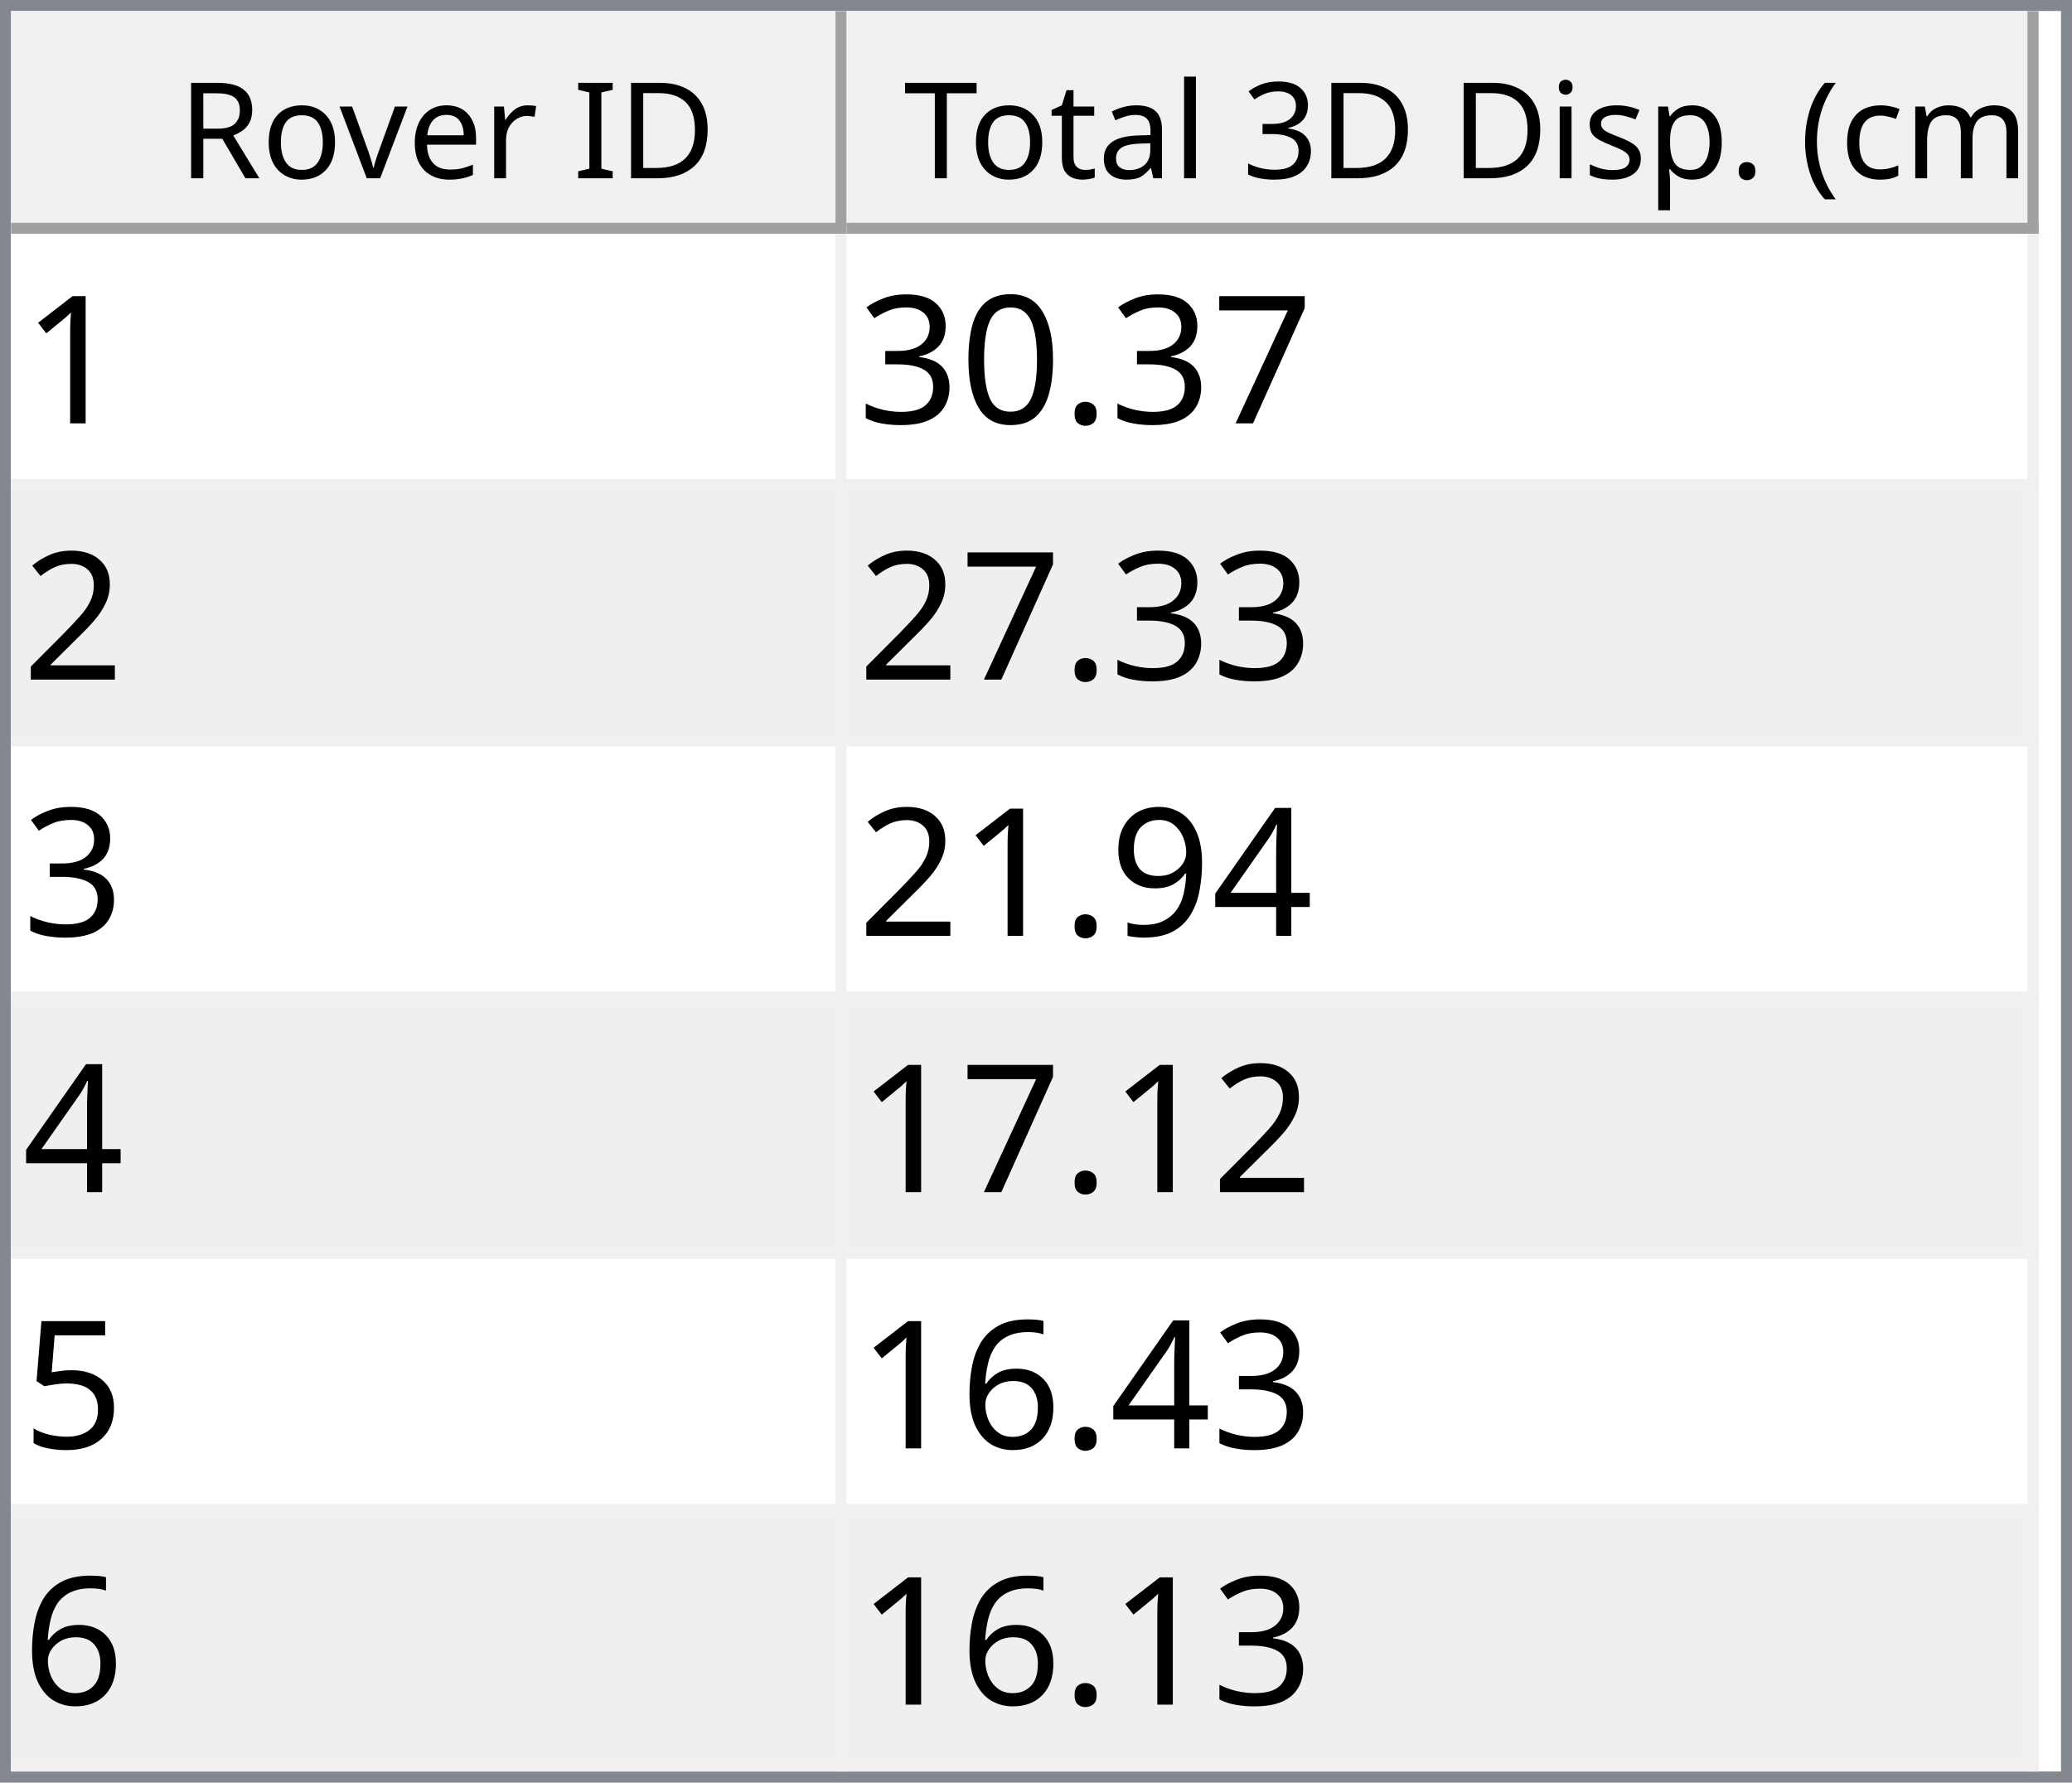
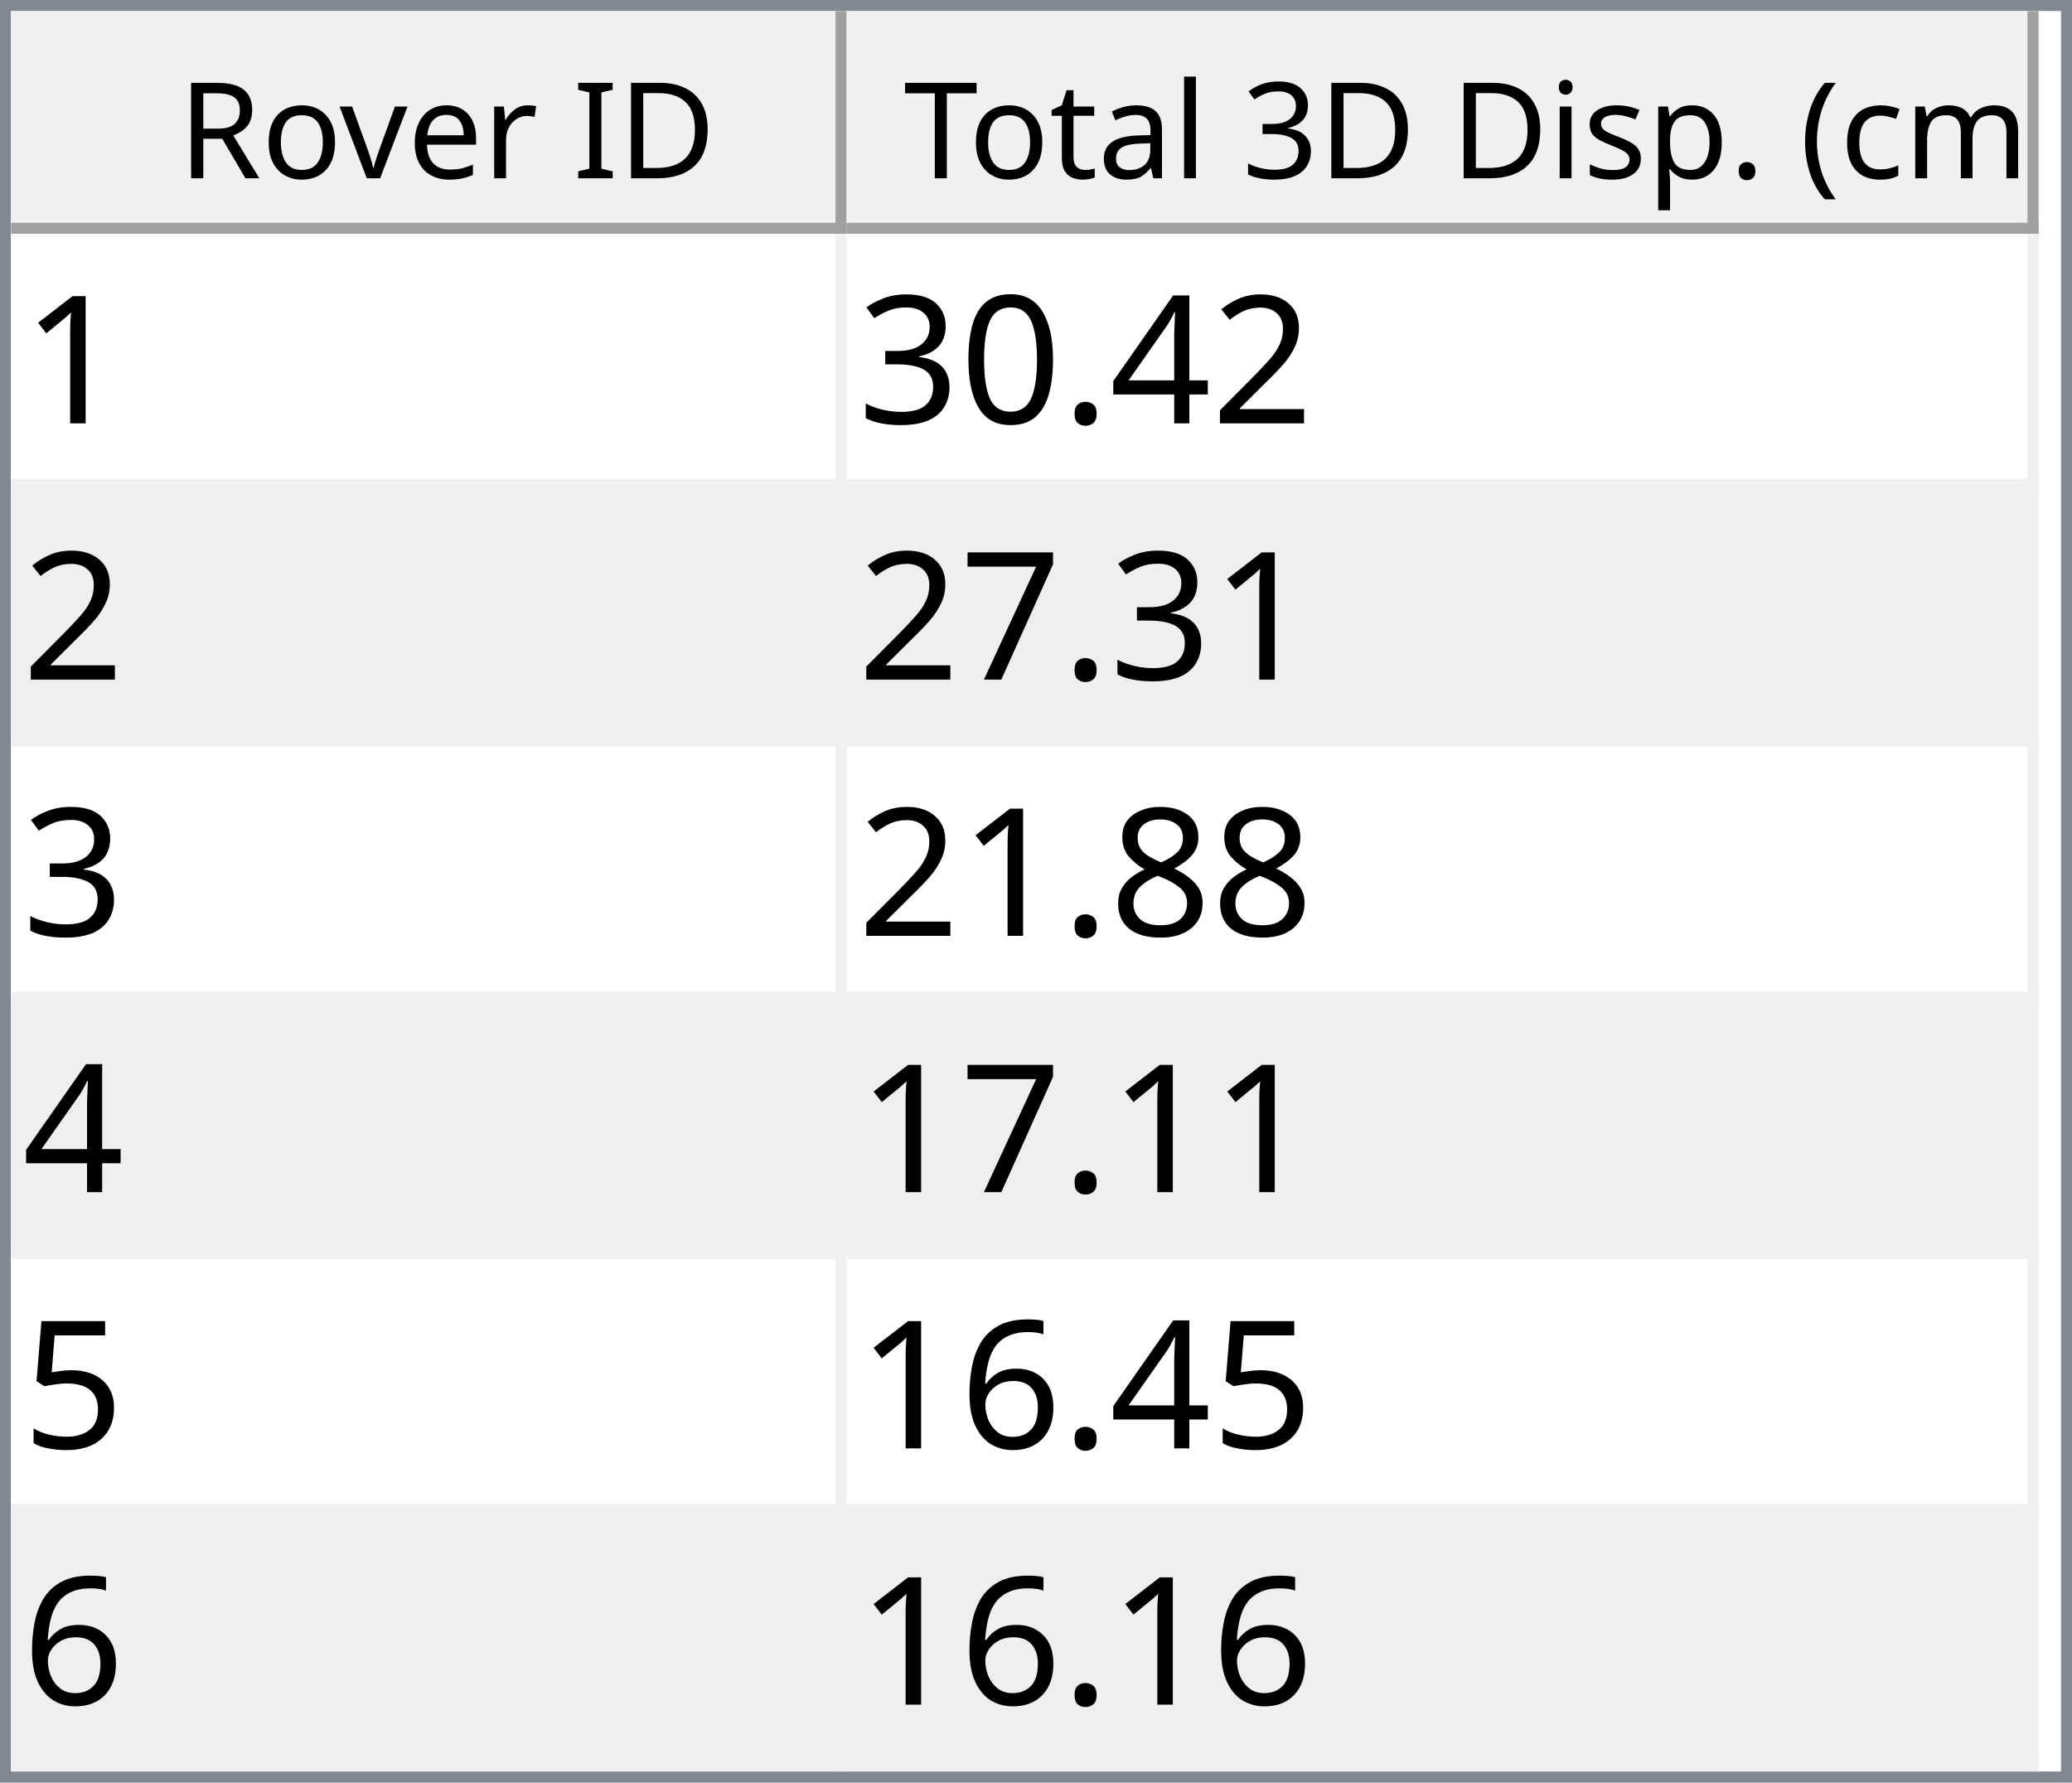
<svg xmlns="http://www.w3.org/2000/svg" style="fill-opacity:1; color-rendering:auto; color-interpolation:auto; text-rendering:auto; stroke:black; stroke-linecap:square; stroke-miterlimit:10; shape-rendering:auto; stroke-opacity:1; fill:black; stroke-dasharray:none; font-weight:normal; stroke-width:1; font-family:'Dialog'; font-style:normal; stroke-linejoin:miter; font-size:12px; stroke-dashoffset:0; image-rendering:auto;" width="186" height="160">
  <defs id="genericDefs" />
  <g>
    <defs id="defs1">
      <clipPath clipPathUnits="userSpaceOnUse" id="clipPath1">
        <path d="M0 0 L186 0 L186 160 L0 160 L0 0 Z" />
      </clipPath>
      <clipPath clipPathUnits="userSpaceOnUse" id="clipPath2">
        <path d="M0 0 L0 160 L186 160 L186 0 Z" />
      </clipPath>
      <clipPath clipPathUnits="userSpaceOnUse" id="clipPath3">
        <path d="M0 0 L0 20 L184 20 L184 0 Z" />
      </clipPath>
      <clipPath clipPathUnits="userSpaceOnUse" id="clipPath4">
        <path d="M0 0 L0 20 L75 20 L75 0 Z" />
      </clipPath>
      <clipPath clipPathUnits="userSpaceOnUse" id="clipPath5">
        <path d="M1 1 L1 19 L74 19 L74 1 Z" />
      </clipPath>
      <clipPath clipPathUnits="userSpaceOnUse" id="clipPath6">
        <path d="M0 0 L0 18 L73 18 L73 0 Z" />
      </clipPath>
      <clipPath clipPathUnits="userSpaceOnUse" id="clipPath7">
        <path d="M-0.5 -0.5 L-0.5 19.5 L74.5 19.5 L74.5 -0.5 Z" />
      </clipPath>
      <clipPath clipPathUnits="userSpaceOnUse" id="clipPath8">
        <path d="M0 0 L0 20 L107 20 L107 0 Z" />
      </clipPath>
      <clipPath clipPathUnits="userSpaceOnUse" id="clipPath9">
        <path d="M1 1 L1 19 L106 19 L106 1 Z" />
      </clipPath>
      <clipPath clipPathUnits="userSpaceOnUse" id="clipPath10">
        <path d="M0 0 L0 18 L105 18 L105 0 Z" />
      </clipPath>
      <clipPath clipPathUnits="userSpaceOnUse" id="clipPath11">
        <path d="M-0.5 -0.5 L-0.5 19.5 L106.5 19.5 L106.5 -0.5 Z" />
      </clipPath>
      <clipPath clipPathUnits="userSpaceOnUse" id="clipPath12">
        <path d="M0 0 L0 138 L184 138 L184 0 Z" />
      </clipPath>
      <clipPath clipPathUnits="userSpaceOnUse" id="clipPath13">
        <path d="M0 0 L0 138 L182 138 L182 0 Z" />
      </clipPath>
      <clipPath clipPathUnits="userSpaceOnUse" id="clipPath14">
        <path d="M-0.5 -0.5 L-0.5 137.5 L181.5 137.5 L181.5 -0.5 Z" />
      </clipPath>
      <clipPath clipPathUnits="userSpaceOnUse" id="clipPath15">
        <path d="M0 0 L0 22 L74 22 L74 0 Z" />
      </clipPath>
      <clipPath clipPathUnits="userSpaceOnUse" id="clipPath16">
        <path d="M0 0 L0 22 L106 22 L106 0 Z" />
      </clipPath>
      <font horiz-adv-x="64.551" id="font1">
        <font-face ascent="107.91" descent="25.098" units-per-em="100" style="font-style:normal; font-family:Segoe UI; font-weight:normal;" />
        <missing-glyph horiz-adv-x="64.551" d="M8.109 0 L8.109 68.266 L56.453 68.266 L56.453 0 L8.109 0 ZM15.328 7.234 L49.219 7.234 L49.219 61.031 L15.328 61.031 L15.328 7.234 Z" />
        <glyph unicode="D" horiz-adv-x="70.117" d="M9.188 0 L9.188 70.016 L28.516 70.016 Q65.531 70.016 65.531 35.891 Q65.531 19.672 55.25 9.836 Q44.969 0 27.734 0 L9.188 0 ZM17.391 62.594 L17.391 7.422 L27.828 7.422 Q41.609 7.422 49.273 14.797 Q56.938 22.172 56.938 35.688 Q56.938 62.594 28.328 62.594 L17.391 62.594 Z" />
        <glyph unicode="I" horiz-adv-x="26.611" d="M17.391 0 L9.188 0 L9.188 70.016 L17.391 70.016 L17.391 0 Z" />
        <glyph unicode=" " horiz-adv-x="27.393" d="" />
        <glyph unicode="r" horiz-adv-x="34.766" d="M34.188 41.891 Q32.078 43.5 28.125 43.5 Q23 43.5 19.555 38.672 Q16.109 33.844 16.109 25.484 L16.109 0 L8.109 0 L8.109 50 L16.109 50 L16.109 39.703 L16.312 39.703 Q18.016 44.969 21.531 47.922 Q25.047 50.875 29.391 50.875 Q32.516 50.875 34.188 50.203 L34.188 41.891 Z" />
        <glyph unicode="e" horiz-adv-x="52.295" d="M48.297 23 L12.984 23 Q13.188 14.656 17.484 10.109 Q21.781 5.562 29.297 5.562 Q37.75 5.562 44.828 11.141 L44.828 3.609 Q38.234 -1.172 27.391 -1.172 Q16.797 -1.172 10.742 5.641 Q4.688 12.453 4.688 24.812 Q4.688 36.469 11.305 43.82 Q17.922 51.172 27.734 51.172 Q37.547 51.172 42.922 44.828 Q48.297 38.484 48.297 27.203 L48.297 23 ZM40.094 29.781 Q40.047 36.719 36.75 40.578 Q33.453 44.438 27.594 44.438 Q21.922 44.438 17.969 40.383 Q14.016 36.328 13.094 29.781 L40.094 29.781 Z" />
        <glyph unicode="v" horiz-adv-x="47.9" d="M47.406 50 L27.484 0 L19.625 0 L0.688 50 L9.469 50 L22.172 13.672 Q23.578 9.672 23.922 6.688 L24.125 6.688 Q24.609 10.453 25.688 13.484 L38.969 50 L47.406 50 Z" />
        <glyph unicode="o" horiz-adv-x="58.594" d="M29 -1.172 Q17.922 -1.172 11.305 5.836 Q4.688 12.844 4.688 24.422 Q4.688 37.016 11.57 44.094 Q18.453 51.172 30.172 51.172 Q41.359 51.172 47.633 44.289 Q53.906 37.406 53.906 25.203 Q53.906 13.234 47.141 6.031 Q40.375 -1.172 29 -1.172 ZM29.594 44.438 Q21.875 44.438 17.383 39.188 Q12.891 33.938 12.891 24.703 Q12.891 15.828 17.43 10.695 Q21.969 5.562 29.594 5.562 Q37.359 5.562 41.531 10.594 Q45.703 15.625 45.703 24.906 Q45.703 34.281 41.531 39.359 Q37.359 44.438 29.594 44.438 Z" />
        <glyph unicode="R" horiz-adv-x="59.814" d="M59.375 0 L49.609 0 L37.891 19.625 Q36.281 22.359 34.766 24.289 Q33.25 26.219 31.664 27.438 Q30.078 28.656 28.25 29.219 Q26.422 29.781 24.125 29.781 L17.391 29.781 L17.391 0 L9.188 0 L9.188 70.016 L30.078 70.016 Q34.672 70.016 38.555 68.867 Q42.438 67.719 45.289 65.375 Q48.141 63.031 49.758 59.547 Q51.375 56.062 51.375 51.375 Q51.375 47.703 50.273 44.656 Q49.172 41.609 47.148 39.211 Q45.125 36.812 42.266 35.133 Q39.406 33.453 35.844 32.516 L35.844 32.328 Q37.594 31.547 38.891 30.547 Q40.188 29.547 41.359 28.18 Q42.531 26.812 43.68 25.078 Q44.828 23.344 46.234 21.047 L59.375 0 ZM17.391 62.594 L17.391 37.203 L28.516 37.203 Q31.594 37.203 34.203 38.133 Q36.812 39.062 38.719 40.797 Q40.625 42.531 41.703 45.047 Q42.781 47.562 42.781 50.688 Q42.781 56.297 39.141 59.445 Q35.5 62.594 28.609 62.594 L17.391 62.594 Z" />
        <glyph unicode=")" horiz-adv-x="30.176" d="M8.297 -15.922 L1.172 -15.922 Q16.406 2.344 16.406 26.812 Q16.406 51.469 1.078 70.016 L8.297 70.016 Q23.531 52.156 23.531 26.703 Q23.531 1.375 8.297 -15.922 Z" />
        <glyph unicode="m" horiz-adv-x="86.133" d="M79.109 0 L71.094 0 L71.094 28.719 Q71.094 37.016 68.531 40.727 Q65.969 44.438 59.906 44.438 Q54.781 44.438 51.195 39.75 Q47.609 35.062 47.609 28.516 L47.609 0 L39.594 0 L39.594 29.688 Q39.594 44.438 28.219 44.438 Q22.953 44.438 19.531 40.016 Q16.109 35.594 16.109 28.516 L16.109 0 L8.109 0 L8.109 50 L16.109 50 L16.109 42.094 L16.312 42.094 Q21.625 51.172 31.844 51.172 Q36.969 51.172 40.773 48.312 Q44.578 45.453 46 40.828 Q51.562 51.172 62.594 51.172 Q79.109 51.172 79.109 30.812 L79.109 0 Z" />
        <glyph unicode="c" horiz-adv-x="46.191" d="M42.188 2.297 Q36.422 -1.172 28.516 -1.172 Q17.828 -1.172 11.258 5.789 Q4.688 12.75 4.688 23.828 Q4.688 36.188 11.766 43.68 Q18.844 51.172 30.672 51.172 Q37.25 51.172 42.281 48.734 L42.281 40.531 Q36.719 44.438 30.375 44.438 Q22.703 44.438 17.797 38.945 Q12.891 33.453 12.891 24.516 Q12.891 15.719 17.508 10.641 Q22.125 5.562 29.891 5.562 Q36.422 5.562 42.188 9.906 L42.188 2.297 Z" />
        <glyph unicode="(" horiz-adv-x="30.176" d="M29.109 -15.922 L21.969 -15.922 Q6.844 1.375 6.844 26.703 Q6.844 52.156 21.969 70.016 L29.203 70.016 Q13.875 51.469 13.875 26.812 Q13.875 2.344 29.109 -15.922 Z" />
        <glyph unicode="." horiz-adv-x="21.68" d="M10.891 -1.078 Q8.641 -1.078 7.055 0.539 Q5.469 2.156 5.469 4.391 Q5.469 6.641 7.055 8.273 Q8.641 9.906 10.891 9.906 Q13.188 9.906 14.797 8.273 Q16.406 6.641 16.406 4.391 Q16.406 2.156 14.797 0.539 Q13.188 -1.078 10.891 -1.078 Z" />
        <glyph unicode="p" horiz-adv-x="58.789" d="M16.312 7.234 L16.109 7.234 L16.109 -23 L8.109 -23 L8.109 50 L16.109 50 L16.109 41.219 L16.312 41.219 Q22.219 51.172 33.594 51.172 Q43.266 51.172 48.688 44.461 Q54.109 37.75 54.109 26.469 Q54.109 13.922 48 6.375 Q41.891 -1.172 31.297 -1.172 Q21.578 -1.172 16.312 7.234 ZM16.109 27.391 L16.109 20.406 Q16.109 14.203 20.141 9.883 Q24.172 5.562 30.375 5.562 Q37.641 5.562 41.773 11.133 Q45.906 16.703 45.906 26.609 Q45.906 34.969 42.047 39.703 Q38.188 44.438 31.594 44.438 Q24.609 44.438 20.359 39.578 Q16.109 34.719 16.109 27.391 Z" />
        <glyph unicode="s" horiz-adv-x="42.432" d="M5.078 1.812 L5.078 10.406 Q11.625 5.562 19.484 5.562 Q30.031 5.562 30.031 12.594 Q30.031 14.594 29.125 15.992 Q28.219 17.391 26.68 18.461 Q25.141 19.531 23.07 20.383 Q21 21.234 18.609 22.172 Q15.281 23.484 12.766 24.828 Q10.25 26.172 8.57 27.859 Q6.891 29.547 6.031 31.695 Q5.172 33.844 5.172 36.719 Q5.172 40.234 6.789 42.945 Q8.406 45.656 11.086 47.484 Q13.766 49.312 17.211 50.242 Q20.656 51.172 24.312 51.172 Q30.812 51.172 35.938 48.922 L35.938 40.828 Q30.422 44.438 23.25 44.438 Q21 44.438 19.195 43.922 Q17.391 43.406 16.094 42.477 Q14.797 41.547 14.086 40.258 Q13.375 38.969 13.375 37.406 Q13.375 35.453 14.086 34.133 Q14.797 32.812 16.164 31.789 Q17.531 30.766 19.484 29.938 Q21.438 29.109 23.922 28.125 Q27.25 26.859 29.883 25.516 Q32.516 24.172 34.375 22.484 Q36.234 20.797 37.234 18.602 Q38.234 16.406 38.234 13.375 Q38.234 9.672 36.602 6.938 Q34.969 4.203 32.234 2.398 Q29.5 0.594 25.93 -0.289 Q22.359 -1.172 18.453 -1.172 Q10.75 -1.172 5.078 1.812 Z" />
        <glyph unicode="i" horiz-adv-x="24.219" d="M12.203 62.703 Q10.062 62.703 8.547 64.164 Q7.031 65.625 7.031 67.875 Q7.031 70.125 8.547 71.609 Q10.062 73.094 12.203 73.094 Q14.406 73.094 15.945 71.609 Q17.484 70.125 17.484 67.875 Q17.484 65.719 15.945 64.211 Q14.406 62.703 12.203 62.703 ZM16.109 0 L8.109 0 L8.109 50 L16.109 50 L16.109 0 Z" />
        <glyph unicode="3" horiz-adv-x="53.906" d="M46.531 19.828 Q46.531 15.094 44.75 11.211 Q42.969 7.328 39.719 4.57 Q36.469 1.812 31.93 0.297 Q27.391 -1.219 21.922 -1.219 Q11.922 -1.219 6 2.594 L6 11.188 Q13.094 5.609 22.219 5.609 Q25.875 5.609 28.828 6.539 Q31.781 7.469 33.906 9.227 Q36.031 10.984 37.18 13.477 Q38.328 15.969 38.328 19.094 Q38.328 32.812 18.797 32.812 L12.984 32.812 L12.984 39.594 L18.5 39.594 Q35.797 39.594 35.797 52.484 Q35.797 64.406 22.609 64.406 Q15.188 64.406 8.688 59.422 L8.688 67.188 Q15.375 71.188 24.609 71.188 Q29 71.188 32.57 69.969 Q36.141 68.75 38.68 66.555 Q41.219 64.359 42.609 61.281 Q44 58.203 44 54.5 Q44 40.672 30.031 36.719 L30.031 36.531 Q33.594 36.141 36.625 34.797 Q39.656 33.453 41.852 31.305 Q44.047 29.156 45.289 26.25 Q46.531 23.344 46.531 19.828 Z" />
        <glyph unicode="l" horiz-adv-x="24.219" d="M16.109 0 L8.109 0 L8.109 74.031 L16.109 74.031 L16.109 0 Z" />
        <glyph unicode="a" horiz-adv-x="50.879" d="M43.891 0 L35.891 0 L35.891 7.812 L35.688 7.812 Q30.469 -1.172 20.312 -1.172 Q12.844 -1.172 8.617 2.781 Q4.391 6.734 4.391 13.281 Q4.391 27.297 20.906 29.594 L35.891 31.688 Q35.891 44.438 25.594 44.438 Q16.547 44.438 9.281 38.281 L9.281 46.484 Q16.656 51.172 26.266 51.172 Q43.891 51.172 43.891 32.516 L43.891 0 ZM35.891 25.297 L23.828 23.641 Q18.266 22.859 15.43 20.875 Q12.594 18.891 12.594 13.875 Q12.594 10.203 15.211 7.883 Q17.828 5.562 22.172 5.562 Q28.125 5.562 32.008 9.742 Q35.891 13.922 35.891 20.312 L35.891 25.297 Z" />
        <glyph unicode="t" horiz-adv-x="33.887" d="M31.297 0.484 Q28.469 -1.078 23.828 -1.078 Q10.688 -1.078 10.688 13.578 L10.688 43.172 L2.094 43.172 L2.094 50 L10.688 50 L10.688 62.203 L18.703 64.797 L18.703 50 L31.297 50 L31.297 43.172 L18.703 43.172 L18.703 14.984 Q18.703 9.969 20.414 7.82 Q22.125 5.672 26.078 5.672 Q29.109 5.672 31.297 7.328 L31.297 0.484 Z" />
        <glyph unicode="T" horiz-adv-x="52.393" d="M50.594 62.594 L30.375 62.594 L30.375 0 L22.172 0 L22.172 62.594 L2 62.594 L2 70.016 L50.594 70.016 L50.594 62.594 Z" />
      </font>
      <font horiz-adv-x="75.0" id="font2">
        <font-face ascent="100.537" descent="21.973" units-per-em="100" style="font-style:normal; font-family:sans-serif; font-weight:normal;" />
        <missing-glyph horiz-adv-x="75.0" d="M12.5 0 L12.5 62.5 L62.5 62.5 L62.5 0 L12.5 0 ZM14.062 1.562 L60.938 1.562 L60.938 60.938 L14.062 60.938 L14.062 1.562 Z" />
        <glyph unicode="1" horiz-adv-x="55.615" d="M37.25 0 L28.469 0 L28.469 56 Q25.297 52.984 20.141 49.953 Q14.984 46.922 10.891 45.406 L10.891 53.906 Q18.266 57.375 23.781 62.305 Q29.297 67.234 31.594 71.875 L37.25 71.875 L37.25 0 Z" />
-         <glyph unicode="7" horiz-adv-x="55.615" d="M4.734 62.203 L4.734 70.656 L51.078 70.656 L51.078 63.812 Q44.234 56.547 37.523 44.484 Q30.812 32.422 27.156 19.672 Q24.516 10.688 23.781 0 L14.75 0 Q14.891 8.453 18.062 20.414 Q21.234 32.375 27.172 43.484 Q33.109 54.594 39.797 62.203 L4.734 62.203 Z" />
+         <glyph unicode="2" horiz-adv-x="55.615" d="M50.344 8.453 L50.344 0 L3.031 0 Q2.938 3.172 4.047 6.109 Q5.859 10.938 9.836 15.625 Q13.812 20.312 21.344 26.469 Q33.016 36.031 37.117 41.625 Q41.219 47.219 41.219 52.203 Q41.219 57.422 37.477 61.008 Q33.734 64.594 27.734 64.594 Q21.391 64.594 17.578 60.789 Q13.766 56.984 13.719 50.25 L4.688 51.172 Q5.609 61.281 11.664 66.578 Q17.719 71.875 27.938 71.875 Q38.234 71.875 44.242 66.164 Q50.25 60.453 50.25 52 Q50.25 47.703 48.492 43.555 Q46.734 39.406 42.656 34.812 Q38.578 30.219 29.109 22.219 Q21.188 15.578 18.945 13.211 Q16.703 10.844 15.234 8.453 L50.344 8.453 Z" />
+         <glyph unicode="4" horiz-adv-x="55.615" d="M32.328 0 L32.328 17.141 L1.266 17.141 L1.266 25.203 L33.938 71.578 L41.109 71.578 L41.109 25.203 L50.781 25.203 L50.781 17.141 L41.109 17.141 L41.109 0 L32.328 0 ZM32.328 25.203 L32.328 57.469 L9.906 25.203 L32.328 25.203 Z" />
        <glyph unicode="." horiz-adv-x="27.783" d="M9.078 0 L9.078 10.016 L19.094 10.016 L19.094 0 L9.078 0 Z" />
        <glyph unicode="0" horiz-adv-x="55.615" d="M4.156 35.297 Q4.156 48 6.766 55.742 Q9.375 63.484 14.523 67.68 Q19.672 71.875 27.484 71.875 Q33.25 71.875 37.594 69.555 Q41.938 67.234 44.773 62.867 Q47.609 58.5 49.219 52.227 Q50.828 45.953 50.828 35.297 Q50.828 22.703 48.242 14.969 Q45.656 7.234 40.508 3.008 Q35.359 -1.219 27.484 -1.219 Q17.141 -1.219 11.234 6.203 Q4.156 15.141 4.156 35.297 ZM13.188 35.297 Q13.188 17.672 17.312 11.836 Q21.438 6 27.484 6 Q33.547 6 37.672 11.859 Q41.797 17.719 41.797 35.297 Q41.797 52.984 37.672 58.789 Q33.547 64.594 27.391 64.594 Q21.344 64.594 17.719 59.469 Q13.188 52.938 13.188 35.297 Z" />
        <glyph unicode="3" horiz-adv-x="55.615" d="M4.203 18.891 L12.984 20.062 Q14.5 12.594 18.141 9.297 Q21.781 6 27 6 Q33.203 6 37.477 10.297 Q41.75 14.594 41.75 20.953 Q41.75 27 37.797 30.93 Q33.844 34.859 27.734 34.859 Q25.25 34.859 21.531 33.891 L22.516 41.609 Q23.391 41.5 23.922 41.5 Q29.547 41.5 34.039 44.43 Q38.531 47.359 38.531 53.469 Q38.531 58.297 35.258 61.477 Q31.984 64.656 26.812 64.656 Q21.688 64.656 18.266 61.43 Q14.844 58.203 13.875 51.766 L5.078 53.328 Q6.688 62.156 12.398 67.016 Q18.109 71.875 26.609 71.875 Q32.469 71.875 37.398 69.359 Q42.328 66.844 44.945 62.5 Q47.562 58.156 47.562 53.266 Q47.562 48.641 45.07 44.828 Q42.578 41.016 37.703 38.766 Q44.047 37.312 47.562 32.695 Q51.078 28.078 51.078 21.141 Q51.078 11.766 44.242 5.25 Q37.406 -1.266 26.953 -1.266 Q17.531 -1.266 11.305 4.352 Q5.078 9.969 4.203 18.891 Z" />
-         <glyph unicode="2" horiz-adv-x="55.615" d="M50.344 8.453 L50.344 0 L3.031 0 Q2.938 3.172 4.047 6.109 Q5.859 10.938 9.836 15.625 Q13.812 20.312 21.344 26.469 Q33.016 36.031 37.117 41.625 Q41.219 47.219 41.219 52.203 Q41.219 57.422 37.477 61.008 Q33.734 64.594 27.734 64.594 Q21.391 64.594 17.578 60.789 Q13.766 56.984 13.719 50.25 L4.688 51.172 Q5.609 61.281 11.664 66.578 Q17.719 71.875 27.938 71.875 Q38.234 71.875 44.242 66.164 Q50.25 60.453 50.25 52 Q50.25 47.703 48.492 43.555 Q46.734 39.406 42.656 34.812 Q38.578 30.219 29.109 22.219 Q21.188 15.578 18.945 13.211 Q16.703 10.844 15.234 8.453 L50.344 8.453 Z" />
-         <glyph unicode="4" horiz-adv-x="55.615" d="M32.328 0 L32.328 17.141 L1.266 17.141 L1.266 25.203 L33.938 71.578 L41.109 71.578 L41.109 25.203 L50.781 25.203 L50.781 17.141 L41.109 17.141 L41.109 0 L32.328 0 ZM32.328 25.203 L32.328 57.469 L9.906 25.203 L32.328 25.203 Z" />
-         <glyph unicode="9" horiz-adv-x="55.615" d="M5.469 16.547 L13.922 17.328 Q14.984 11.375 18.016 8.688 Q21.047 6 25.781 6 Q29.828 6 32.883 7.859 Q35.938 9.719 37.891 12.82 Q39.844 15.922 41.164 21.195 Q42.484 26.469 42.484 31.938 Q42.484 32.516 42.438 33.688 Q39.797 29.5 35.234 26.883 Q30.672 24.266 25.344 24.266 Q16.453 24.266 10.305 30.711 Q4.156 37.156 4.156 47.703 Q4.156 58.594 10.578 65.234 Q17 71.875 26.656 71.875 Q33.641 71.875 39.43 68.117 Q45.219 64.359 48.219 57.398 Q51.219 50.438 51.219 37.25 Q51.219 23.531 48.242 15.406 Q45.266 7.281 39.383 3.031 Q33.5 -1.219 25.594 -1.219 Q17.188 -1.219 11.867 3.445 Q6.547 8.109 5.469 16.547 ZM41.453 48.141 Q41.453 55.719 37.43 60.156 Q33.406 64.594 27.734 64.594 Q21.875 64.594 17.531 59.812 Q13.188 55.031 13.188 47.406 Q13.188 40.578 17.312 36.305 Q21.438 32.031 27.484 32.031 Q33.594 32.031 37.523 36.305 Q41.453 40.578 41.453 48.141 Z" />
+         <glyph unicode="7" horiz-adv-x="55.615" d="M4.734 62.203 L4.734 70.656 L51.078 70.656 L51.078 63.812 Q44.234 56.547 37.523 44.484 Q30.812 32.422 27.156 19.672 Q24.516 10.688 23.781 0 L14.75 0 Q14.891 8.453 18.062 20.414 Q21.234 32.375 27.172 43.484 Q33.109 54.594 39.797 62.203 L4.734 62.203 Z" />
+         <glyph unicode="8" horiz-adv-x="55.615" d="M17.672 38.812 Q12.203 40.828 9.57 44.539 Q6.938 48.25 6.938 53.422 Q6.938 61.234 12.555 66.555 Q18.172 71.875 27.484 71.875 Q36.859 71.875 42.578 66.43 Q48.297 60.984 48.297 53.172 Q48.297 48.188 45.68 44.508 Q43.062 40.828 37.75 38.812 Q44.344 36.672 47.781 31.883 Q51.219 27.094 51.219 20.453 Q51.219 11.281 44.727 5.031 Q38.234 -1.219 27.641 -1.219 Q17.047 -1.219 10.547 5.055 Q4.047 11.328 4.047 20.703 Q4.047 27.688 7.594 32.398 Q11.141 37.109 17.672 38.812 ZM15.922 53.719 Q15.922 48.641 19.195 45.414 Q22.469 42.188 27.688 42.188 Q32.766 42.188 36.016 45.383 Q39.266 48.578 39.266 53.219 Q39.266 58.062 35.914 61.359 Q32.562 64.656 27.594 64.656 Q22.562 64.656 19.242 61.43 Q15.922 58.203 15.922 53.719 ZM13.094 20.656 Q13.094 16.891 14.875 13.375 Q16.656 9.859 20.172 7.93 Q23.688 6 27.734 6 Q34.031 6 38.133 10.055 Q42.234 14.109 42.234 20.359 Q42.234 26.703 38.016 30.859 Q33.797 35.016 27.438 35.016 Q21.234 35.016 17.164 30.914 Q13.094 26.812 13.094 20.656 Z" />
        <glyph unicode="5" horiz-adv-x="55.615" d="M4.156 18.75 L13.375 19.531 Q14.406 12.797 18.141 9.398 Q21.875 6 27.156 6 Q33.5 6 37.891 10.789 Q42.281 15.578 42.281 23.484 Q42.281 31 38.062 35.352 Q33.844 39.703 27 39.703 Q22.75 39.703 19.336 37.773 Q15.922 35.844 13.969 32.766 L5.719 33.844 L12.641 70.609 L48.25 70.609 L48.25 62.203 L19.672 62.203 L15.828 42.969 Q22.266 47.469 29.344 47.469 Q38.719 47.469 45.164 40.969 Q51.609 34.469 51.609 24.266 Q51.609 14.547 45.953 7.469 Q39.062 -1.219 27.156 -1.219 Q17.391 -1.219 11.211 4.25 Q5.031 9.719 4.156 18.75 Z" />
        <glyph unicode="6" horiz-adv-x="55.615" d="M49.75 54.047 L41.016 53.375 Q39.844 58.547 37.703 60.891 Q34.125 64.656 28.906 64.656 Q24.703 64.656 21.531 62.312 Q17.391 59.281 14.992 53.469 Q12.594 47.656 12.5 36.922 Q15.672 41.75 20.266 44.094 Q24.859 46.438 29.891 46.438 Q38.672 46.438 44.852 39.969 Q51.031 33.5 51.031 23.25 Q51.031 16.5 48.125 10.719 Q45.219 4.938 40.141 1.859 Q35.062 -1.219 28.609 -1.219 Q17.625 -1.219 10.695 6.859 Q3.766 14.938 3.766 33.5 Q3.766 54.25 11.422 63.672 Q18.109 71.875 29.438 71.875 Q37.891 71.875 43.289 67.141 Q48.688 62.406 49.75 54.047 ZM13.875 23.188 Q13.875 18.656 15.797 14.508 Q17.719 10.359 21.188 8.18 Q24.656 6 28.469 6 Q34.031 6 38.039 10.492 Q42.047 14.984 42.047 22.703 Q42.047 30.125 38.086 34.398 Q34.125 38.672 28.125 38.672 Q22.172 38.672 18.023 34.398 Q13.875 30.125 13.875 23.188 Z" />
      </font>
    </defs>
    <g style="fill:white; stroke:white;">
      <rect x="0" y="0" width="186" style="clip-path:url(#clipPath1); stroke:none;" height="160" />
    </g>
    <g style="fill:white; text-rendering:optimizeSpeed; color-rendering:optimizeSpeed; image-rendering:optimizeSpeed; shape-rendering:crispEdges; stroke:white; color-interpolation:sRGB;">
      <rect x="0" width="186" height="160" y="0" style="stroke:none;" />
      <path style="stroke:none;" d="M0 160 L186 160 L186 0 L0 0 Z" />
    </g>
    <g style="fill:rgb(240,240,240); font-family:'Segoe UI'; stroke:rgb(240,240,240);">
      <rect x="0" y="0" width="186" style="clip-path:url(#clipPath2); stroke:none;" height="160" />
    </g>
    <g style="fill:rgb(130,135,144); font-family:'Segoe UI'; stroke:rgb(130,135,144);">
      <path d="M0 0 L186 0 L186 160 L0 160 L0 0 ZM1 1 L185 1 L185 159 L1 159 L1 1 Z" style="fill-rule:evenodd; clip-path:url(#clipPath2); stroke:none;" />
    </g>
    <g style="fill:white; font-family:'Segoe UI'; stroke:white;" transform="translate(1,1)">
      <rect x="0" y="0" width="184" style="clip-path:url(#clipPath3); stroke:none;" height="20" />
    </g>
    <g style="fill:rgb(240,240,240); font-family:'Segoe UI'; stroke:rgb(240,240,240);" transform="translate(1,1)">
      <rect x="0" y="0" width="75" style="clip-path:url(#clipPath4); stroke:none;" height="20" />
    </g>
    <g style="font-family:'Segoe UI';" transform="translate(2,2)">
      <text x="14" xml:space="preserve" y="14" style="clip-path:url(#clipPath6); stroke:none;">Rover ID</text>
    </g>
    <g style="fill:rgb(160,160,160); font-family:'Segoe UI'; stroke:rgb(160,160,160); stroke-linejoin:bevel;" transform="translate(1.5,1.5)">
      <line x1="74" x2="74" y1="0" style="fill:none; clip-path:url(#clipPath7);" y2="19" />
    </g>
    <g style="fill:rgb(160,160,160); font-family:'Segoe UI'; stroke:rgb(160,160,160); stroke-linejoin:bevel;" transform="matrix(1,0,0,1,1,1) translate(0.5,0.5)">
      <line x1="0" x2="74" y1="19" style="fill:none; clip-path:url(#clipPath7);" y2="19" />
    </g>
    <g style="fill:rgb(240,240,240); font-family:'Segoe UI'; stroke:rgb(240,240,240);" transform="translate(76,1)">
      <rect x="0" y="0" width="107" style="clip-path:url(#clipPath8); stroke:none;" height="20" />
    </g>
    <g style="font-family:'Segoe UI';" transform="translate(77,2)">
      <text x="1" xml:space="preserve" y="14" style="clip-path:url(#clipPath10); stroke:none;"> Total 3D Disp. (cm)</text>
    </g>
    <g style="fill:rgb(160,160,160); font-family:'Segoe UI'; stroke:rgb(160,160,160); stroke-linejoin:bevel;" transform="translate(76.5,1.5)">
      <line x1="106" x2="106" y1="0" style="fill:none; clip-path:url(#clipPath11);" y2="19" />
    </g>
    <g style="fill:rgb(160,160,160); font-family:'Segoe UI'; stroke:rgb(160,160,160); stroke-linejoin:bevel;" transform="matrix(1,0,0,1,76,1) translate(0.5,0.5)">
      <line x1="0" x2="106" y1="19" style="fill:none; clip-path:url(#clipPath11);" y2="19" />
    </g>
    <g style="fill:white; font-family:'Segoe UI'; stroke:white;" transform="translate(1,21)">
      <rect x="0" y="0" width="184" style="clip-path:url(#clipPath12); stroke:none;" height="138" />
    </g>
    <g style="fill:rgb(240,240,240); font-size:16px; font-family:sans-serif; stroke:rgb(240,240,240);" transform="translate(1,21)">
      <rect x="0" y="0" width="182" style="clip-path:url(#clipPath13); stroke:none;" height="138" />
      <line transform="translate(0.5,0.5)" x1="0" x2="181" y1="22" style="clip-path:url(#clipPath14); fill:none; stroke-linejoin:bevel;" y2="22" />
    </g>
    <g transform="matrix(1,0,0,1,1,21) translate(0.5,0.5)" style="fill:rgb(240,240,240); font-size:16px; font-family:sans-serif; stroke:rgb(240,240,240); stroke-linejoin:bevel;">
      <line x1="0" x2="181" y1="45" style="fill:none; clip-path:url(#clipPath14);" y2="45" />
    </g>
    <g transform="matrix(1,0,0,1,1,21) translate(0.5,0.5)" style="fill:rgb(240,240,240); font-size:16px; font-family:sans-serif; stroke:rgb(240,240,240); stroke-linejoin:bevel;">
      <line x1="0" x2="181" y1="68" style="fill:none; clip-path:url(#clipPath14);" y2="68" />
    </g>
    <g transform="matrix(1,0,0,1,1,21) translate(0.5,0.5)" style="fill:rgb(240,240,240); font-size:16px; font-family:sans-serif; stroke:rgb(240,240,240); stroke-linejoin:bevel;">
      <line x1="0" x2="181" y1="91" style="fill:none; clip-path:url(#clipPath14);" y2="91" />
    </g>
    <g transform="matrix(1,0,0,1,1,21) translate(0.5,0.5)" style="fill:rgb(240,240,240); font-size:16px; font-family:sans-serif; stroke:rgb(240,240,240); stroke-linejoin:bevel;">
      <line x1="0" x2="181" y1="114" style="fill:none; clip-path:url(#clipPath14);" y2="114" />
    </g>
    <g transform="matrix(1,0,0,1,1,21) translate(0.5,0.5)" style="fill:rgb(240,240,240); font-size:16px; font-family:sans-serif; stroke:rgb(240,240,240); stroke-linejoin:bevel;">
      <line x1="0" x2="181" y1="137" style="fill:none; clip-path:url(#clipPath14);" y2="137" />
    </g>
    <g transform="matrix(1,0,0,1,1,21) translate(0.5,0.5)" style="fill:rgb(240,240,240); font-size:16px; font-family:sans-serif; stroke:rgb(240,240,240); stroke-linejoin:bevel;">
      <line x1="74" x2="74" y1="0" style="fill:none; clip-path:url(#clipPath14);" y2="137" />
    </g>
    <g transform="matrix(1,0,0,1,1,21) translate(0.5,0.5)" style="fill:rgb(240,240,240); font-size:16px; font-family:sans-serif; stroke:rgb(240,240,240); stroke-linejoin:bevel;">
      <line x1="181" x2="181" y1="0" style="fill:none; clip-path:url(#clipPath14);" y2="137" />
    </g>
    <g style="fill:white; font-size:16px; font-family:sans-serif; stroke:white;" transform="matrix(1,0,0,1,1,21)">
      <rect x="0" y="0" width="74" style="clip-path:url(#clipPath15); stroke:none;" height="22" />
      <text x="1" y="17" style="fill:black; clip-path:url(#clipPath15); stroke:none;" xml:space="preserve">1</text>
    </g>
    <g style="fill:white; font-size:16px; font-family:sans-serif; stroke:white;" transform="matrix(1,0,0,1,1,21) translate(75,0)">
      <rect x="0" y="0" width="106" style="clip-path:url(#clipPath16); stroke:none;" height="22" />
-       <text x="1" y="17" style="fill:black; clip-path:url(#clipPath16); stroke:none;" xml:space="preserve">30.37</text>
+       <text x="1" y="17" style="fill:black; clip-path:url(#clipPath16); stroke:none;" xml:space="preserve">30.42</text>
    </g>
    <g style="fill:rgb(239,239,239); font-size:16px; font-family:sans-serif; stroke:rgb(239,239,239);" transform="matrix(1,0,0,1,1,21) translate(0,23)">
      <rect x="0" y="0" width="74" style="clip-path:url(#clipPath15); stroke:none;" height="22" />
      <text x="1" y="17" style="fill:black; clip-path:url(#clipPath15); stroke:none;" xml:space="preserve">2</text>
    </g>
    <g style="fill:rgb(239,239,239); font-size:16px; font-family:sans-serif; stroke:rgb(239,239,239);" transform="matrix(1,0,0,1,1,21) translate(75,23)">
      <rect x="0" y="0" width="106" style="clip-path:url(#clipPath16); stroke:none;" height="22" />
-       <text x="1" y="17" style="fill:black; clip-path:url(#clipPath16); stroke:none;" xml:space="preserve">27.33</text>
+       <text x="1" y="17" style="fill:black; clip-path:url(#clipPath16); stroke:none;" xml:space="preserve">27.31</text>
    </g>
    <g style="fill:white; font-size:16px; font-family:sans-serif; stroke:white;" transform="matrix(1,0,0,1,1,21) translate(0,46)">
      <rect x="0" y="0" width="74" style="clip-path:url(#clipPath15); stroke:none;" height="22" />
      <text x="1" y="17" style="fill:black; clip-path:url(#clipPath15); stroke:none;" xml:space="preserve">3</text>
    </g>
    <g style="fill:white; font-size:16px; font-family:sans-serif; stroke:white;" transform="matrix(1,0,0,1,1,21) translate(75,46)">
      <rect x="0" y="0" width="106" style="clip-path:url(#clipPath16); stroke:none;" height="22" />
-       <text x="1" y="17" style="fill:black; clip-path:url(#clipPath16); stroke:none;" xml:space="preserve">21.94</text>
+       <text x="1" y="17" style="fill:black; clip-path:url(#clipPath16); stroke:none;" xml:space="preserve">21.88</text>
    </g>
    <g style="fill:rgb(239,239,239); font-size:16px; font-family:sans-serif; stroke:rgb(239,239,239);" transform="matrix(1,0,0,1,1,21) translate(0,69)">
      <rect x="0" y="0" width="74" style="clip-path:url(#clipPath15); stroke:none;" height="22" />
      <text x="1" y="17" style="fill:black; clip-path:url(#clipPath15); stroke:none;" xml:space="preserve">4</text>
    </g>
    <g style="fill:rgb(239,239,239); font-size:16px; font-family:sans-serif; stroke:rgb(239,239,239);" transform="matrix(1,0,0,1,1,21) translate(75,69)">
      <rect x="0" y="0" width="106" style="clip-path:url(#clipPath16); stroke:none;" height="22" />
-       <text x="1" y="17" style="fill:black; clip-path:url(#clipPath16); stroke:none;" xml:space="preserve">17.12</text>
+       <text x="1" y="17" style="fill:black; clip-path:url(#clipPath16); stroke:none;" xml:space="preserve">17.11</text>
    </g>
    <g style="fill:white; font-size:16px; font-family:sans-serif; stroke:white;" transform="matrix(1,0,0,1,1,21) translate(0,92)">
      <rect x="0" y="0" width="74" style="clip-path:url(#clipPath15); stroke:none;" height="22" />
      <text x="1" y="17" style="fill:black; clip-path:url(#clipPath15); stroke:none;" xml:space="preserve">5</text>
    </g>
    <g style="fill:white; font-size:16px; font-family:sans-serif; stroke:white;" transform="matrix(1,0,0,1,1,21) translate(75,92)">
      <rect x="0" y="0" width="106" style="clip-path:url(#clipPath16); stroke:none;" height="22" />
-       <text x="1" y="17" style="fill:black; clip-path:url(#clipPath16); stroke:none;" xml:space="preserve">16.43</text>
+       <text x="1" y="17" style="fill:black; clip-path:url(#clipPath16); stroke:none;" xml:space="preserve">16.45</text>
    </g>
    <g style="fill:rgb(239,239,239); font-size:16px; font-family:sans-serif; stroke:rgb(239,239,239);" transform="matrix(1,0,0,1,1,21) translate(0,115)">
      <rect x="0" y="0" width="74" style="clip-path:url(#clipPath15); stroke:none;" height="22" />
      <text x="1" y="17" style="fill:black; clip-path:url(#clipPath15); stroke:none;" xml:space="preserve">6</text>
    </g>
    <g style="fill:rgb(239,239,239); font-size:16px; font-family:sans-serif; stroke:rgb(239,239,239);" transform="matrix(1,0,0,1,1,21) translate(75,115)">
      <rect x="0" y="0" width="106" style="clip-path:url(#clipPath16); stroke:none;" height="22" />
-       <text x="1" y="17" style="fill:black; clip-path:url(#clipPath16); stroke:none;" xml:space="preserve">16.13</text>
+       <text x="1" y="17" style="fill:black; clip-path:url(#clipPath16); stroke:none;" xml:space="preserve">16.16</text>
    </g>
  </g>
</svg>
